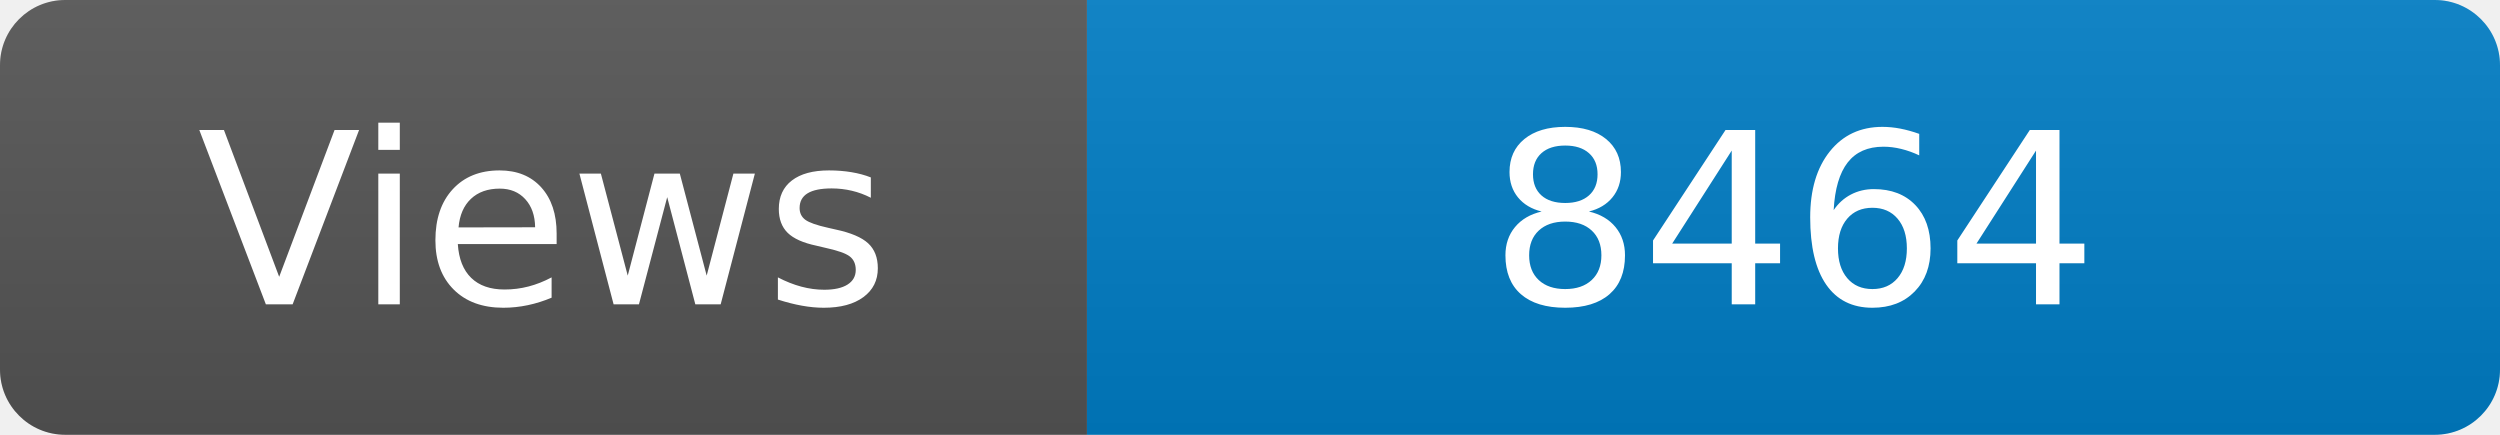
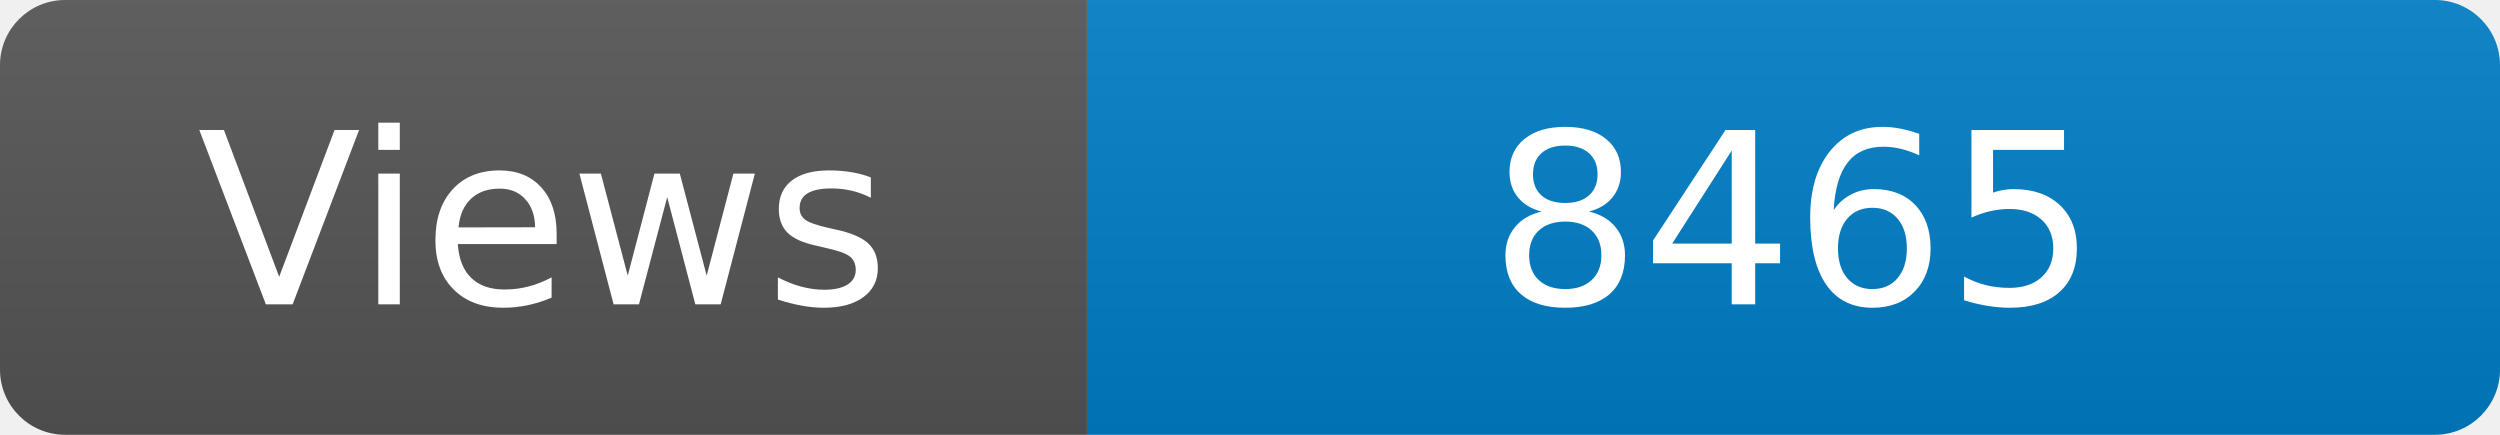
<svg xmlns="http://www.w3.org/2000/svg" width="115" height="20" role="img" aria-label="Maintained?: yes">
  <linearGradient id="s" x2="0" y2="100%">
    <stop offset="0" stop-color="#bbb" stop-opacity=".1" />
    <stop offset="1" stop-opacity=".1" />
  </linearGradient>
  <clipPath id="r">
    <rect width="115" height="20" rx="3" fill="#fff" />
  </clipPath>
  <g clip-path="url(#r)">
    <rect width="50" height="20" fill="#555" />
    <rect x="50" width="160" height="20" fill="#007ec6" />
    <rect width="115" height="20" fill="url(#s)" />
  </g>
  <g fill="#fff" text-anchor="middle" font-family="Verdana,Geneva,DejaVu Sans,sans-serif" font-size="110">
    <text x="250" y="140" transform="scale(.1)" fill="#fff">Views</text>
-     <text x="825" y="140" transform="scale(.1)" fill="#fff">8464</text>
+     <text x="825" y="140" transform="scale(.1)" fill="#fff">8465</text>
  </g>
</svg>
